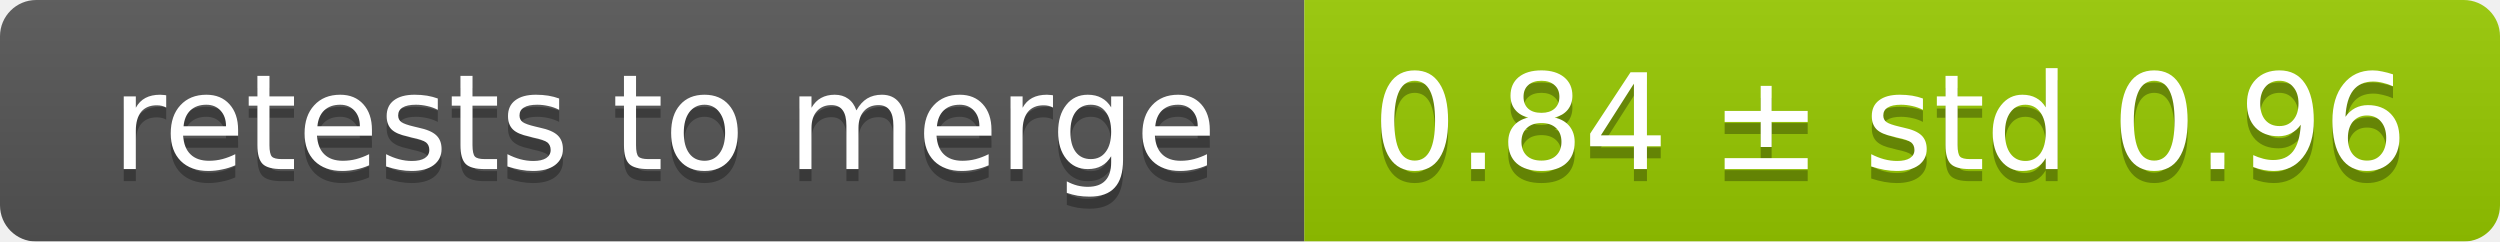
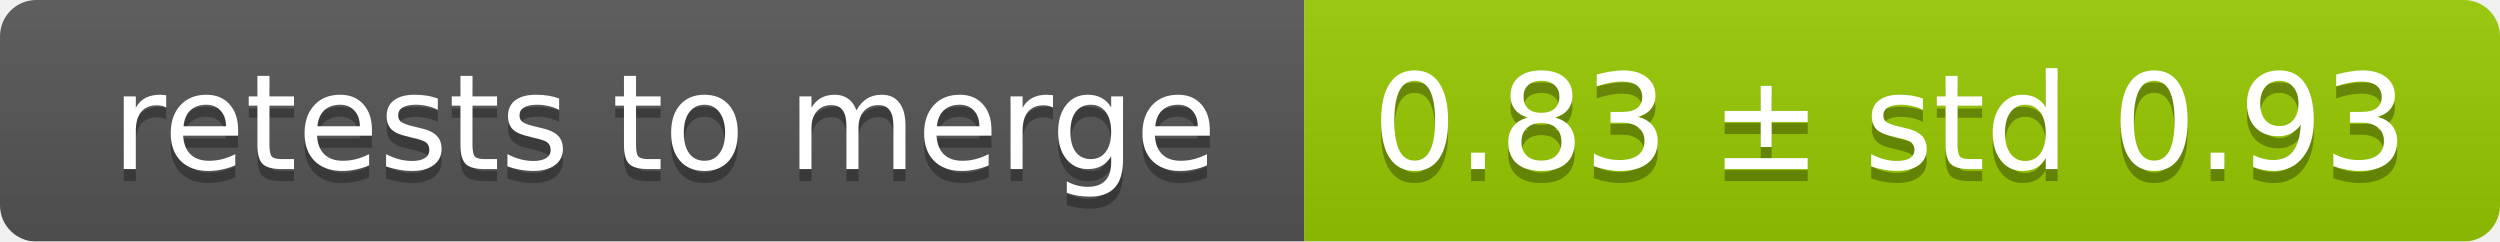
<svg xmlns="http://www.w3.org/2000/svg" width="207" height="20">
  <linearGradient id="smooth" x2="0" y2="100%">
    <stop offset="0" stop-color="#bbb" stop-opacity=".1" />
    <stop offset="1" stop-opacity=".1" />
  </linearGradient>
  <mask id="round">
    <rect width="207" height="20" rx="3" fill="#fff" />
  </mask>
  <g mask="url(#round)">
    <rect width="108" height="20" fill="#555" />
    <rect x="108" width="99" height="20" fill="#97ca00" />
    <rect width="207" height="20" fill="url(#smooth)" />
  </g>
  <g fill="#fff" text-anchor="middle" font-family="DejaVu Sans,Verdana,Geneva,sans-serif" font-size="11">
    <text x="55" y="15" fill="#010101" fill-opacity=".3">retests to merge</text>
    <text x="55" y="14">retests to merge</text>
-     <text x="156.5" y="15" fill="#010101" fill-opacity=".3">0.84 ± std 0.96</text>
-     <text x="156.5" y="14">0.84 ± std 0.96</text>
+     <text x="156.5" y="15" fill="#010101" fill-opacity=".3">0.83 ± std 0.93</text>
+     <text x="156.5" y="14">0.83 ± std 0.93</text>
  </g>
</svg>
